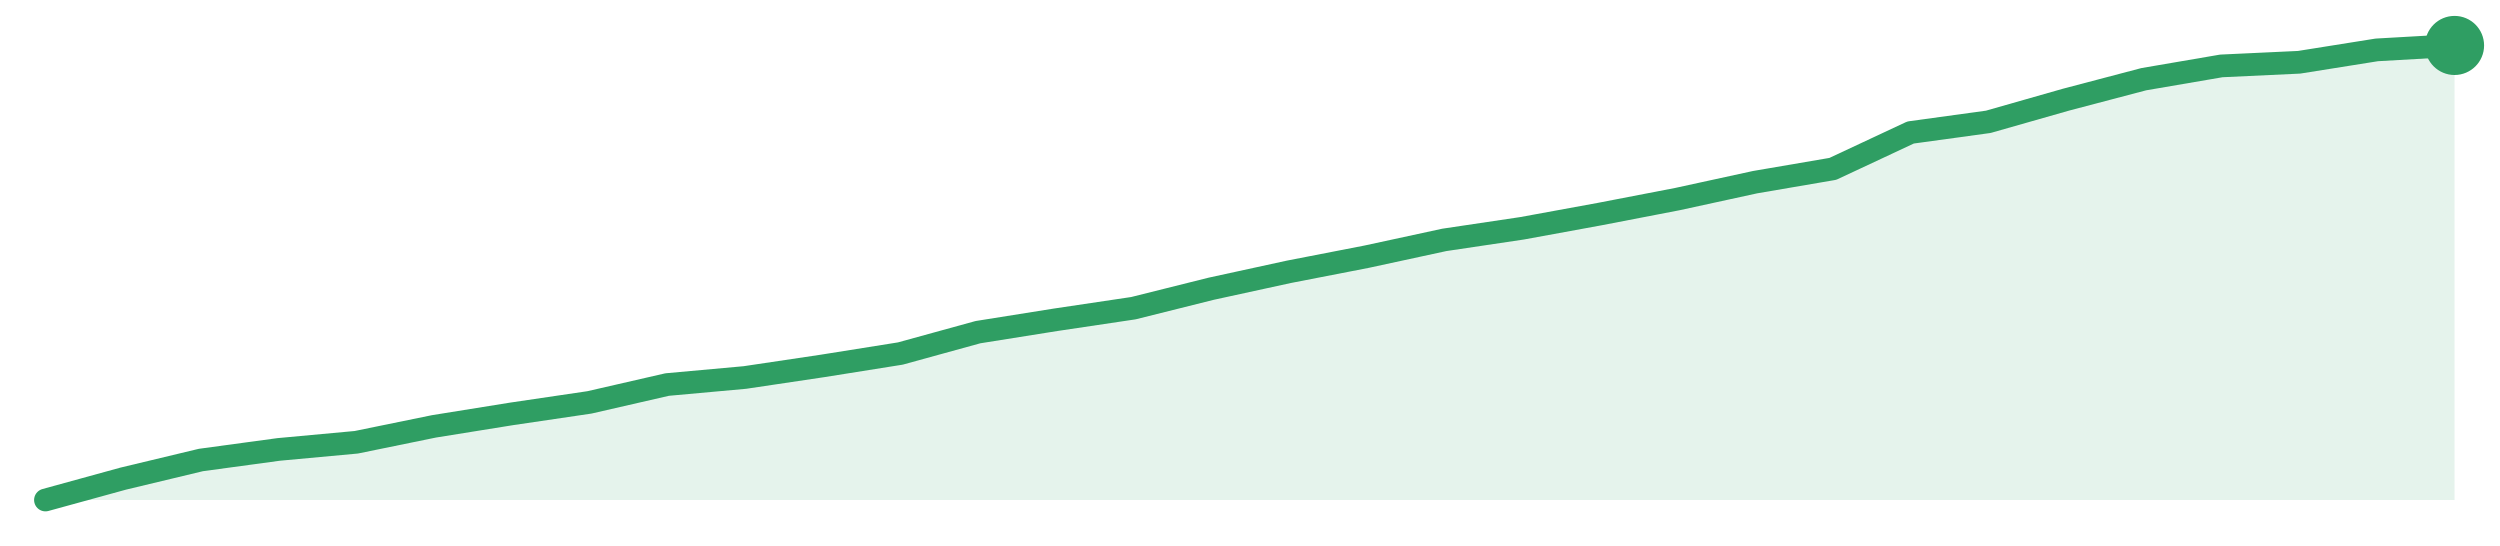
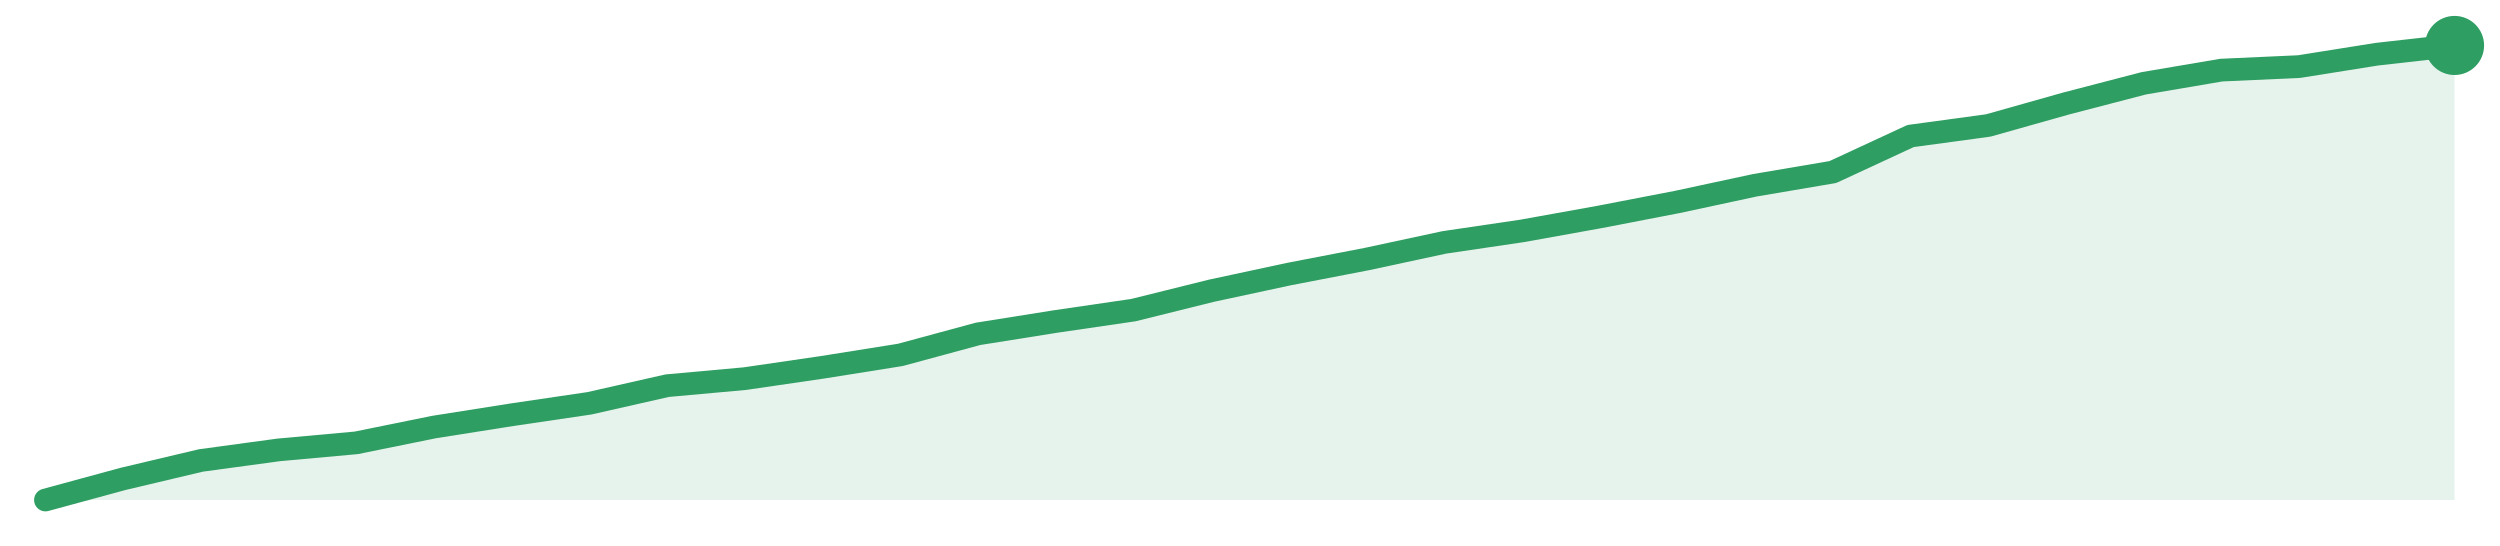
<svg xmlns="http://www.w3.org/2000/svg" width="220" height="48" viewBox="0 0 220 48" role="img" aria-label="trend">
-   <path d="M4.0,44.0 L4.0,44.0 L10.84,42.12 L17.68,40.48 L24.52,39.55 L31.35,38.92 L38.19,37.52 L45.03,36.42 L51.87,35.41 L58.71,33.84 L65.55,33.22 L72.39,32.2 L79.23,31.11 L86.06,29.23 L92.9,28.14 L99.74,27.12 L106.58,25.41 L113.42,23.92 L120.26,22.59 L127.1,21.11 L133.94,20.09 L140.77,18.84 L147.61,17.52 L154.45,16.03 L161.29,14.86 L168.13,11.66 L174.97,10.72 L181.81,8.77 L188.65,6.97 L195.48,5.8 L202.32,5.48 L209.16,4.39 L216.0,4.0 L216.0,44.0 Z" fill="#2f9e631f" />
-   <path d="M4.0,44.0 L10.84,42.12 L17.68,40.48 L24.52,39.55 L31.35,38.92 L38.19,37.52 L45.03,36.42 L51.87,35.41 L58.71,33.84 L65.55,33.22 L72.39,32.2 L79.23,31.11 L86.06,29.23 L92.9,28.14 L99.74,27.12 L106.58,25.41 L113.42,23.92 L120.26,22.59 L127.1,21.11 L133.94,20.09 L140.77,18.84 L147.61,17.52 L154.45,16.03 L161.29,14.86 L168.13,11.66 L174.97,10.72 L181.81,8.77 L188.65,6.97 L195.48,5.8 L202.32,5.48 L209.16,4.39 L216.0,4.0" fill="none" stroke="#2f9e63" stroke-width="2" stroke-linejoin="round" stroke-linecap="round" />
+   <path d="M4.0,44.0 L4.0,44.0 L10.84,42.14 L17.68,40.52 L24.52,39.59 L31.35,38.97 L38.19,37.58 L45.03,36.5 L51.87,35.49 L58.71,33.94 L65.55,33.32 L72.39,32.32 L79.23,31.23 L86.06,29.38 L92.9,28.29 L99.74,27.29 L106.58,25.59 L113.42,24.12 L120.26,22.8 L127.1,21.33 L133.94,20.32 L140.77,19.09 L147.61,17.77 L154.45,16.3 L161.29,15.14 L168.13,11.97 L174.97,11.04 L181.81,9.11 L188.65,7.33 L195.48,6.17 L202.32,5.86 L209.16,4.77 L216.0,4.0 L216.0,44.0 Z" fill="#2f9e631f" />
+   <path d="M4.0,44.0 L10.84,42.14 L17.68,40.52 L24.52,39.59 L31.35,38.97 L38.19,37.58 L45.03,36.5 L51.87,35.49 L58.71,33.94 L65.55,33.32 L72.39,32.32 L79.23,31.23 L86.06,29.38 L92.9,28.29 L99.74,27.29 L106.58,25.59 L113.42,24.12 L120.26,22.8 L127.1,21.33 L133.94,20.32 L140.77,19.09 L147.61,17.77 L154.45,16.3 L161.29,15.14 L168.13,11.97 L174.97,11.04 L181.81,9.11 L188.65,7.33 L195.48,6.17 L202.32,5.86 L209.16,4.77 L216.0,4.0" fill="none" stroke="#2f9e63" stroke-width="2" stroke-linejoin="round" stroke-linecap="round" />
  <circle cx="216.0" cy="4.0" r="2.6" fill="#2f9e63" />
</svg>
